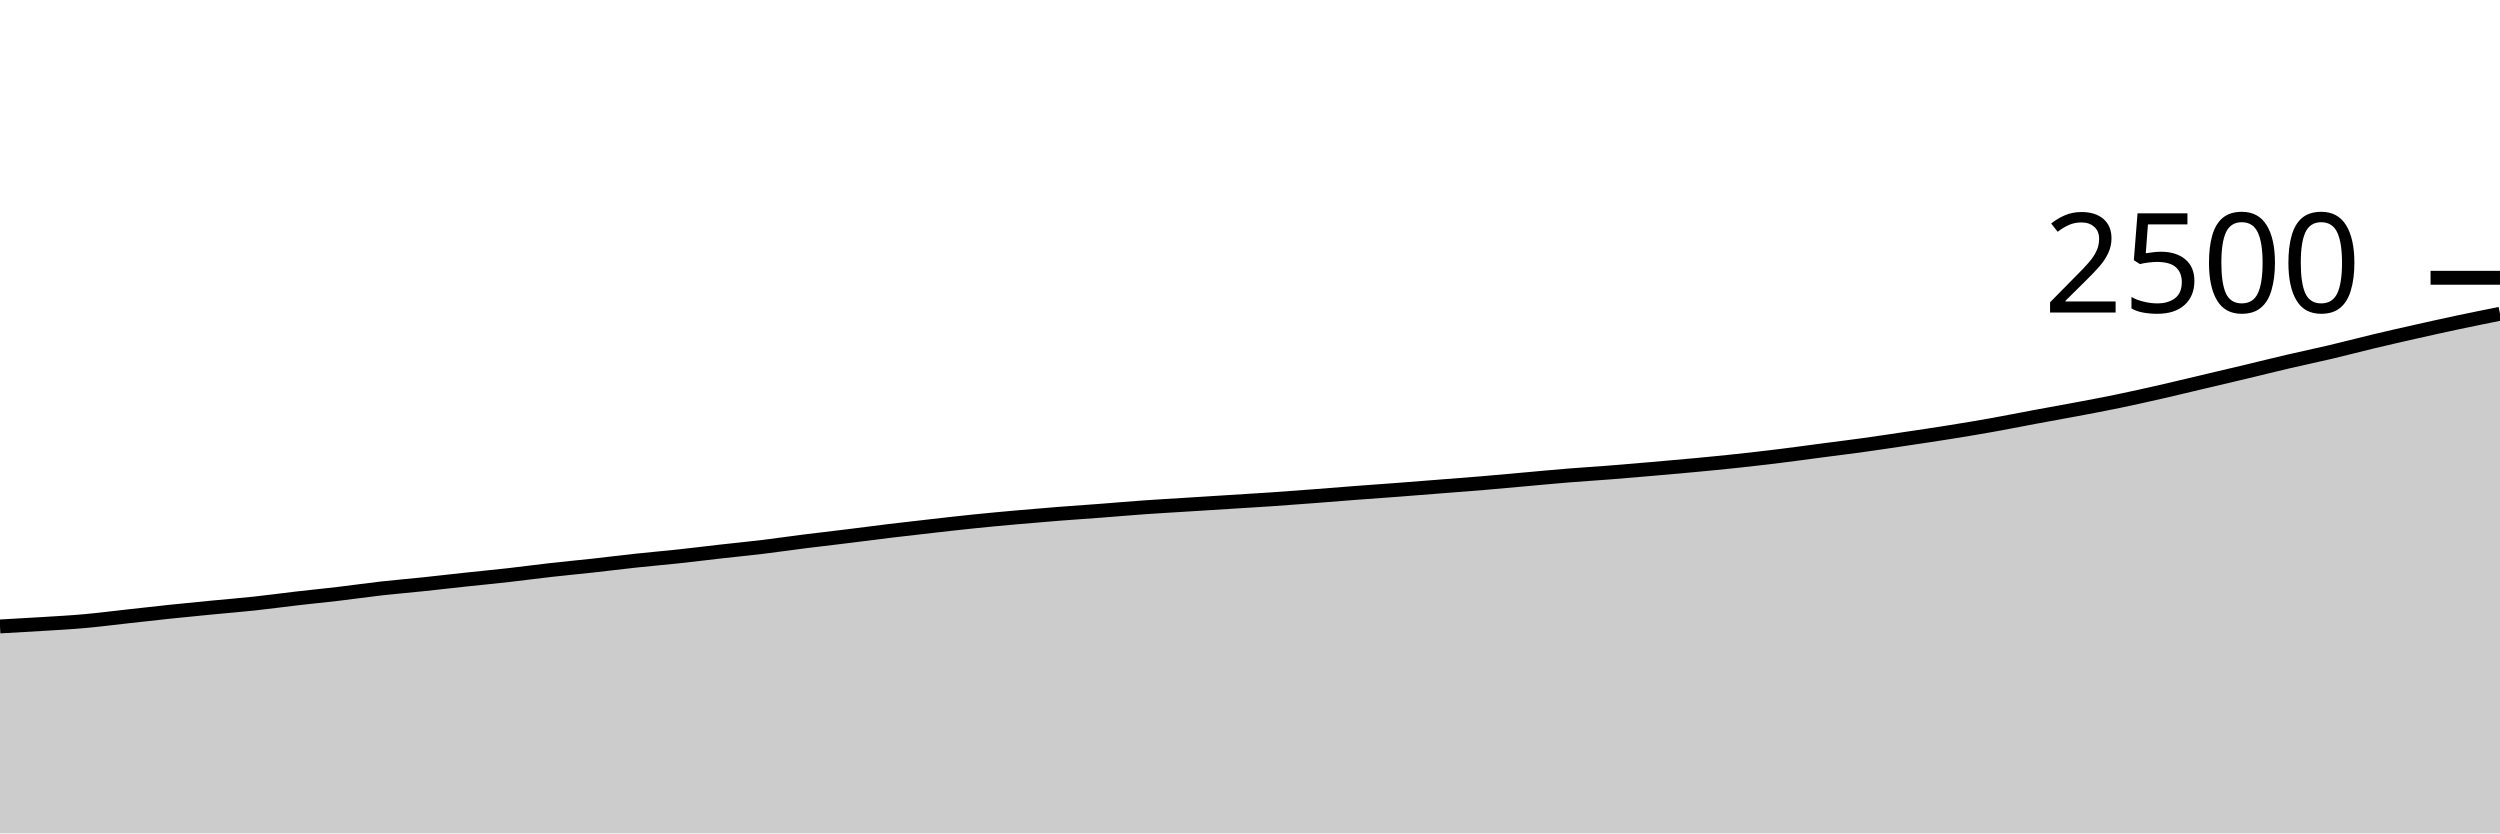
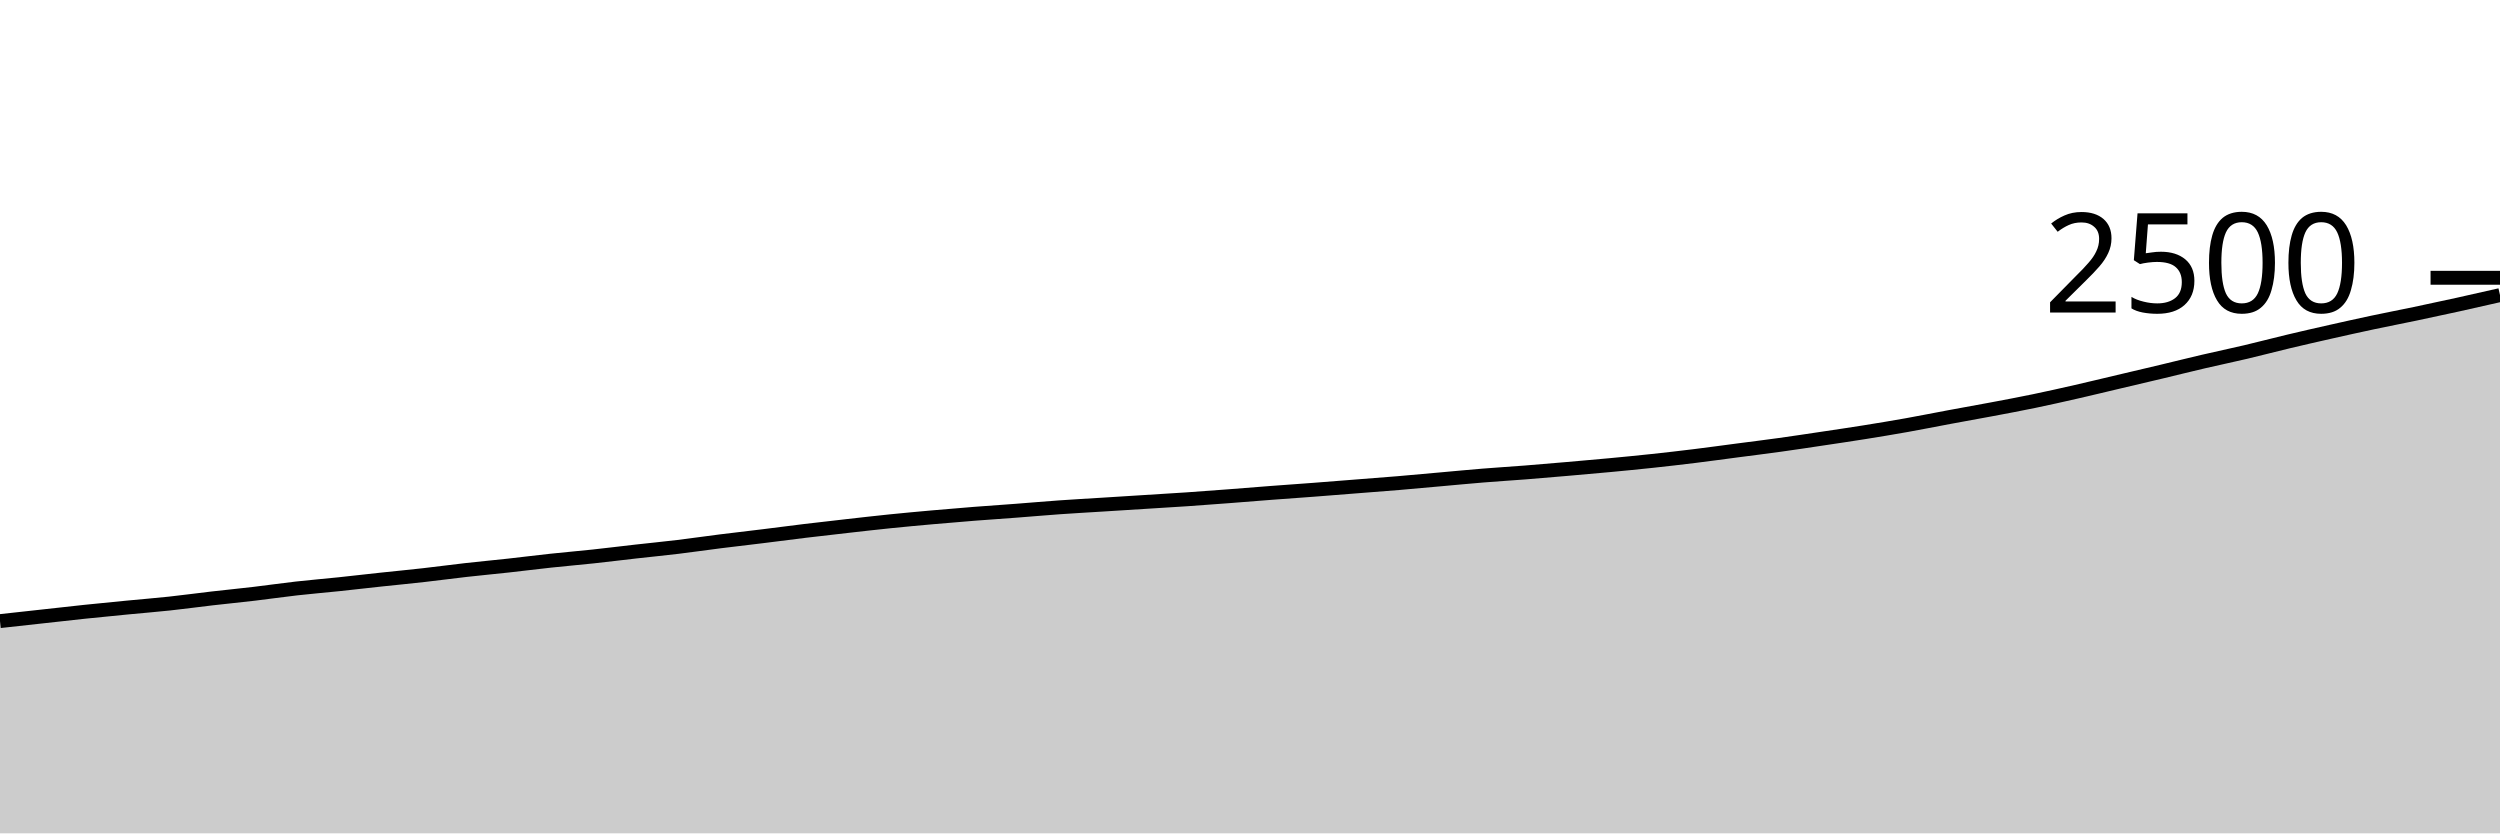
<svg xmlns="http://www.w3.org/2000/svg" viewBox="0 0 180 60">
  <g transform="translate(0,20)">
-     <path class="area" fill="rgba(0, 0, 0, 0.2)" d="M0,25.104C1.017,25.048,2.034,24.992,3.051,24.928C4.068,24.864,5.085,24.811,6.102,24.72C7.119,24.629,8.136,24.496,9.153,24.384C10.169,24.272,11.186,24.155,12.203,24.048C13.22,23.941,14.237,23.843,15.254,23.744C16.271,23.645,17.288,23.565,18.305,23.456C19.322,23.347,20.339,23.205,21.356,23.088C22.373,22.971,23.39,22.872,24.407,22.752C25.424,22.632,26.441,22.483,27.458,22.368C28.475,22.253,29.492,22.171,30.508,22.064C31.525,21.957,32.542,21.837,33.559,21.728C34.576,21.619,35.593,21.523,36.61,21.408C37.627,21.293,38.644,21.155,39.661,21.04C40.678,20.925,41.695,20.832,42.712,20.72C43.729,20.608,44.746,20.477,45.763,20.368C46.78,20.259,47.797,20.173,48.814,20.064C49.831,19.955,50.847,19.827,51.864,19.712C52.881,19.597,53.898,19.499,54.915,19.376C55.932,19.253,56.949,19.104,57.966,18.976C58.983,18.848,60,18.733,61.017,18.608C62.034,18.483,63.051,18.347,64.068,18.224C65.085,18.101,66.102,17.987,67.119,17.872C68.136,17.757,69.153,17.64,70.169,17.536C71.186,17.432,72.203,17.339,73.22,17.248C74.237,17.157,75.254,17.072,76.271,16.992C77.288,16.912,78.305,16.845,79.322,16.768C80.339,16.691,81.356,16.6,82.373,16.528C83.39,16.456,84.407,16.4,85.424,16.336C86.441,16.272,87.458,16.208,88.475,16.144C89.492,16.08,90.508,16.021,91.525,15.952C92.542,15.883,93.559,15.805,94.576,15.728C95.593,15.651,96.61,15.565,97.627,15.488C98.644,15.411,99.661,15.341,100.678,15.264C101.695,15.187,102.712,15.104,103.729,15.024C104.746,14.944,105.763,14.869,106.78,14.784C107.797,14.699,108.814,14.603,109.831,14.512C110.847,14.421,111.864,14.323,112.881,14.24C113.898,14.157,114.915,14.096,115.932,14.016C116.949,13.936,117.966,13.848,118.983,13.76C120,13.672,121.017,13.584,122.034,13.488C123.051,13.392,124.068,13.293,125.085,13.184C126.102,13.075,127.119,12.957,128.136,12.832C129.153,12.707,130.169,12.565,131.186,12.432C132.203,12.299,133.22,12.173,134.237,12.032C135.254,11.891,136.271,11.736,137.288,11.584C138.305,11.432,139.322,11.283,140.339,11.12C141.356,10.957,142.373,10.789,143.39,10.608C144.407,10.427,145.424,10.221,146.441,10.032C147.458,9.843,148.475,9.664,149.492,9.472C150.508,9.28,151.525,9.091,152.542,8.88C153.559,8.669,154.576,8.44,155.593,8.208C156.61,7.976,157.627,7.728,158.644,7.488C159.661,7.248,160.678,7.011,161.695,6.768C162.712,6.525,163.729,6.269,164.746,6.032C165.763,5.795,166.78,5.584,167.797,5.344C168.814,5.104,169.831,4.835,170.847,4.592C171.864,4.349,172.881,4.117,173.898,3.888C174.915,3.659,175.932,3.432,176.949,3.216C177.966,3,178.983,2.796,180,2.592L180,40C178.983,40,177.966,40,176.949,40C175.932,40,174.915,40,173.898,40C172.881,40,171.864,40,170.847,40C169.831,40,168.814,40,167.797,40C166.78,40,165.763,40,164.746,40C163.729,40,162.712,40,161.695,40C160.678,40,159.661,40,158.644,40C157.627,40,156.61,40,155.593,40C154.576,40,153.559,40,152.542,40C151.525,40,150.508,40,149.492,40C148.475,40,147.458,40,146.441,40C145.424,40,144.407,40,143.39,40C142.373,40,141.356,40,140.339,40C139.322,40,138.305,40,137.288,40C136.271,40,135.254,40,134.237,40C133.22,40,132.203,40,131.186,40C130.169,40,129.153,40,128.136,40C127.119,40,126.102,40,125.085,40C124.068,40,123.051,40,122.034,40C121.017,40,120,40,118.983,40C117.966,40,116.949,40,115.932,40C114.915,40,113.898,40,112.881,40C111.864,40,110.847,40,109.831,40C108.814,40,107.797,40,106.78,40C105.763,40,104.746,40,103.729,40C102.712,40,101.695,40,100.678,40C99.661,40,98.644,40,97.627,40C96.61,40,95.593,40,94.576,40C93.559,40,92.542,40,91.525,40C90.508,40,89.492,40,88.475,40C87.458,40,86.441,40,85.424,40C84.407,40,83.39,40,82.373,40C81.356,40,80.339,40,79.322,40C78.305,40,77.288,40,76.271,40C75.254,40,74.237,40,73.22,40C72.203,40,71.186,40,70.169,40C69.153,40,68.136,40,67.119,40C66.102,40,65.085,40,64.068,40C63.051,40,62.034,40,61.017,40C60,40,58.983,40,57.966,40C56.949,40,55.932,40,54.915,40C53.898,40,52.881,40,51.864,40C50.847,40,49.831,40,48.814,40C47.797,40,46.78,40,45.763,40C44.746,40,43.729,40,42.712,40C41.695,40,40.678,40,39.661,40C38.644,40,37.627,40,36.61,40C35.593,40,34.576,40,33.559,40C32.542,40,31.525,40,30.508,40C29.492,40,28.475,40,27.458,40C26.441,40,25.424,40,24.407,40C23.39,40,22.373,40,21.356,40C20.339,40,19.322,40,18.305,40C17.288,40,16.271,40,15.254,40C14.237,40,13.22,40,12.203,40C11.186,40,10.169,40,9.153,40C8.136,40,7.119,40,6.102,40C5.085,40,4.068,40,3.051,40C2.034,40,1.017,40,0,40Z" />
-     <path class="line" stroke="black" fill="none" d="M0,25.104C1.017,25.048,2.034,24.992,3.051,24.928C4.068,24.864,5.085,24.811,6.102,24.72C7.119,24.629,8.136,24.496,9.153,24.384C10.169,24.272,11.186,24.155,12.203,24.048C13.22,23.941,14.237,23.843,15.254,23.744C16.271,23.645,17.288,23.565,18.305,23.456C19.322,23.347,20.339,23.205,21.356,23.088C22.373,22.971,23.39,22.872,24.407,22.752C25.424,22.632,26.441,22.483,27.458,22.368C28.475,22.253,29.492,22.171,30.508,22.064C31.525,21.957,32.542,21.837,33.559,21.728C34.576,21.619,35.593,21.523,36.61,21.408C37.627,21.293,38.644,21.155,39.661,21.04C40.678,20.925,41.695,20.832,42.712,20.72C43.729,20.608,44.746,20.477,45.763,20.368C46.78,20.259,47.797,20.173,48.814,20.064C49.831,19.955,50.847,19.827,51.864,19.712C52.881,19.597,53.898,19.499,54.915,19.376C55.932,19.253,56.949,19.104,57.966,18.976C58.983,18.848,60,18.733,61.017,18.608C62.034,18.483,63.051,18.347,64.068,18.224C65.085,18.101,66.102,17.987,67.119,17.872C68.136,17.757,69.153,17.64,70.169,17.536C71.186,17.432,72.203,17.339,73.22,17.248C74.237,17.157,75.254,17.072,76.271,16.992C77.288,16.912,78.305,16.845,79.322,16.768C80.339,16.691,81.356,16.6,82.373,16.528C83.39,16.456,84.407,16.4,85.424,16.336C86.441,16.272,87.458,16.208,88.475,16.144C89.492,16.08,90.508,16.021,91.525,15.952C92.542,15.883,93.559,15.805,94.576,15.728C95.593,15.651,96.61,15.565,97.627,15.488C98.644,15.411,99.661,15.341,100.678,15.264C101.695,15.187,102.712,15.104,103.729,15.024C104.746,14.944,105.763,14.869,106.78,14.784C107.797,14.699,108.814,14.603,109.831,14.512C110.847,14.421,111.864,14.323,112.881,14.24C113.898,14.157,114.915,14.096,115.932,14.016C116.949,13.936,117.966,13.848,118.983,13.76C120,13.672,121.017,13.584,122.034,13.488C123.051,13.392,124.068,13.293,125.085,13.184C126.102,13.075,127.119,12.957,128.136,12.832C129.153,12.707,130.169,12.565,131.186,12.432C132.203,12.299,133.22,12.173,134.237,12.032C135.254,11.891,136.271,11.736,137.288,11.584C138.305,11.432,139.322,11.283,140.339,11.12C141.356,10.957,142.373,10.789,143.39,10.608C144.407,10.427,145.424,10.221,146.441,10.032C147.458,9.843,148.475,9.664,149.492,9.472C150.508,9.28,151.525,9.091,152.542,8.88C153.559,8.669,154.576,8.44,155.593,8.208C156.61,7.976,157.627,7.728,158.644,7.488C159.661,7.248,160.678,7.011,161.695,6.768C162.712,6.525,163.729,6.269,164.746,6.032C165.763,5.795,166.78,5.584,167.797,5.344C168.814,5.104,169.831,4.835,170.847,4.592C171.864,4.349,172.881,4.117,173.898,3.888C174.915,3.659,175.932,3.432,176.949,3.216C177.966,3,178.983,2.796,180,2.592" />
+     <path class="area" fill="rgba(0, 0, 0, 0.2)" d="M0,24.72C1.017,24.608,2.034,24.496,3.051,24.384C4.068,24.272,5.085,24.155,6.102,24.048C7.119,23.941,8.136,23.843,9.153,23.744C10.169,23.645,11.186,23.565,12.203,23.456C13.22,23.347,14.237,23.205,15.254,23.088C16.271,22.971,17.288,22.872,18.305,22.752C19.322,22.632,20.339,22.483,21.356,22.368C22.373,22.253,23.39,22.171,24.407,22.064C25.424,21.957,26.441,21.837,27.458,21.728C28.475,21.619,29.492,21.523,30.508,21.408C31.525,21.293,32.542,21.155,33.559,21.04C34.576,20.925,35.593,20.832,36.61,20.72C37.627,20.608,38.644,20.477,39.661,20.368C40.678,20.259,41.695,20.173,42.712,20.064C43.729,19.955,44.746,19.827,45.763,19.712C46.78,19.597,47.797,19.499,48.814,19.376C49.831,19.253,50.847,19.104,51.864,18.976C52.881,18.848,53.898,18.733,54.915,18.608C55.932,18.483,56.949,18.347,57.966,18.224C58.983,18.101,60,17.987,61.017,17.872C62.034,17.757,63.051,17.64,64.068,17.536C65.085,17.432,66.102,17.339,67.119,17.248C68.136,17.157,69.153,17.072,70.169,16.992C71.186,16.912,72.203,16.845,73.22,16.768C74.237,16.691,75.254,16.6,76.271,16.528C77.288,16.456,78.305,16.4,79.322,16.336C80.339,16.272,81.356,16.208,82.373,16.144C83.39,16.08,84.407,16.021,85.424,15.952C86.441,15.883,87.458,15.805,88.475,15.728C89.492,15.651,90.508,15.565,91.525,15.488C92.542,15.411,93.559,15.341,94.576,15.264C95.593,15.187,96.61,15.104,97.627,15.024C98.644,14.944,99.661,14.869,100.678,14.784C101.695,14.699,102.712,14.603,103.729,14.512C104.746,14.421,105.763,14.323,106.78,14.24C107.797,14.157,108.814,14.096,109.831,14.016C110.847,13.936,111.864,13.848,112.881,13.76C113.898,13.672,114.915,13.584,115.932,13.488C116.949,13.392,117.966,13.293,118.983,13.184C120,13.075,121.017,12.957,122.034,12.832C123.051,12.707,124.068,12.565,125.085,12.432C126.102,12.299,127.119,12.173,128.136,12.032C129.153,11.891,130.169,11.736,131.186,11.584C132.203,11.432,133.22,11.283,134.237,11.12C135.254,10.957,136.271,10.789,137.288,10.608C138.305,10.427,139.322,10.221,140.339,10.032C141.356,9.843,142.373,9.664,143.39,9.472C144.407,9.28,145.424,9.091,146.441,8.88C147.458,8.669,148.475,8.44,149.492,8.208C150.508,7.976,151.525,7.728,152.542,7.488C153.559,7.248,154.576,7.011,155.593,6.768C156.61,6.525,157.627,6.269,158.644,6.032C159.661,5.795,160.678,5.584,161.695,5.344C162.712,5.104,163.729,4.835,164.746,4.592C165.763,4.349,166.78,4.117,167.797,3.888C168.814,3.659,169.831,3.432,170.847,3.216C171.864,3,172.881,2.805,173.898,2.592C174.915,2.379,175.932,2.16,176.949,1.936C177.966,1.712,178.983,1.48,180,1.248L180,40C178.983,40,177.966,40,176.949,40C175.932,40,174.915,40,173.898,40C172.881,40,171.864,40,170.847,40C169.831,40,168.814,40,167.797,40C166.78,40,165.763,40,164.746,40C163.729,40,162.712,40,161.695,40C160.678,40,159.661,40,158.644,40C157.627,40,156.61,40,155.593,40C154.576,40,153.559,40,152.542,40C151.525,40,150.508,40,149.492,40C148.475,40,147.458,40,146.441,40C145.424,40,144.407,40,143.39,40C142.373,40,141.356,40,140.339,40C139.322,40,138.305,40,137.288,40C136.271,40,135.254,40,134.237,40C133.22,40,132.203,40,131.186,40C130.169,40,129.153,40,128.136,40C127.119,40,126.102,40,125.085,40C124.068,40,123.051,40,122.034,40C121.017,40,120,40,118.983,40C117.966,40,116.949,40,115.932,40C114.915,40,113.898,40,112.881,40C111.864,40,110.847,40,109.831,40C108.814,40,107.797,40,106.78,40C105.763,40,104.746,40,103.729,40C102.712,40,101.695,40,100.678,40C99.661,40,98.644,40,97.627,40C96.61,40,95.593,40,94.576,40C93.559,40,92.542,40,91.525,40C90.508,40,89.492,40,88.475,40C87.458,40,86.441,40,85.424,40C84.407,40,83.39,40,82.373,40C81.356,40,80.339,40,79.322,40C78.305,40,77.288,40,76.271,40C75.254,40,74.237,40,73.22,40C72.203,40,71.186,40,70.169,40C69.153,40,68.136,40,67.119,40C66.102,40,65.085,40,64.068,40C63.051,40,62.034,40,61.017,40C60,40,58.983,40,57.966,40C56.949,40,55.932,40,54.915,40C53.898,40,52.881,40,51.864,40C50.847,40,49.831,40,48.814,40C47.797,40,46.78,40,45.763,40C44.746,40,43.729,40,42.712,40C41.695,40,40.678,40,39.661,40C38.644,40,37.627,40,36.61,40C35.593,40,34.576,40,33.559,40C32.542,40,31.525,40,30.508,40C29.492,40,28.475,40,27.458,40C26.441,40,25.424,40,24.407,40C23.39,40,22.373,40,21.356,40C20.339,40,19.322,40,18.305,40C17.288,40,16.271,40,15.254,40C14.237,40,13.22,40,12.203,40C11.186,40,10.169,40,9.153,40C8.136,40,7.119,40,6.102,40C5.085,40,4.068,40,3.051,40C2.034,40,1.017,40,0,40Z" />
+     <path class="line" stroke="black" fill="none" d="M0,24.72C1.017,24.608,2.034,24.496,3.051,24.384C4.068,24.272,5.085,24.155,6.102,24.048C7.119,23.941,8.136,23.843,9.153,23.744C10.169,23.645,11.186,23.565,12.203,23.456C13.22,23.347,14.237,23.205,15.254,23.088C16.271,22.971,17.288,22.872,18.305,22.752C19.322,22.632,20.339,22.483,21.356,22.368C22.373,22.253,23.39,22.171,24.407,22.064C25.424,21.957,26.441,21.837,27.458,21.728C28.475,21.619,29.492,21.523,30.508,21.408C31.525,21.293,32.542,21.155,33.559,21.04C34.576,20.925,35.593,20.832,36.61,20.72C37.627,20.608,38.644,20.477,39.661,20.368C40.678,20.259,41.695,20.173,42.712,20.064C43.729,19.955,44.746,19.827,45.763,19.712C46.78,19.597,47.797,19.499,48.814,19.376C49.831,19.253,50.847,19.104,51.864,18.976C52.881,18.848,53.898,18.733,54.915,18.608C55.932,18.483,56.949,18.347,57.966,18.224C58.983,18.101,60,17.987,61.017,17.872C62.034,17.757,63.051,17.64,64.068,17.536C65.085,17.432,66.102,17.339,67.119,17.248C68.136,17.157,69.153,17.072,70.169,16.992C71.186,16.912,72.203,16.845,73.22,16.768C74.237,16.691,75.254,16.6,76.271,16.528C77.288,16.456,78.305,16.4,79.322,16.336C80.339,16.272,81.356,16.208,82.373,16.144C83.39,16.08,84.407,16.021,85.424,15.952C86.441,15.883,87.458,15.805,88.475,15.728C89.492,15.651,90.508,15.565,91.525,15.488C92.542,15.411,93.559,15.341,94.576,15.264C95.593,15.187,96.61,15.104,97.627,15.024C98.644,14.944,99.661,14.869,100.678,14.784C101.695,14.699,102.712,14.603,103.729,14.512C104.746,14.421,105.763,14.323,106.78,14.24C107.797,14.157,108.814,14.096,109.831,14.016C110.847,13.936,111.864,13.848,112.881,13.76C113.898,13.672,114.915,13.584,115.932,13.488C116.949,13.392,117.966,13.293,118.983,13.184C120,13.075,121.017,12.957,122.034,12.832C123.051,12.707,124.068,12.565,125.085,12.432C126.102,12.299,127.119,12.173,128.136,12.032C129.153,11.891,130.169,11.736,131.186,11.584C132.203,11.432,133.22,11.283,134.237,11.12C135.254,10.957,136.271,10.789,137.288,10.608C138.305,10.427,139.322,10.221,140.339,10.032C141.356,9.843,142.373,9.664,143.39,9.472C144.407,9.28,145.424,9.091,146.441,8.88C147.458,8.669,148.475,8.44,149.492,8.208C150.508,7.976,151.525,7.728,152.542,7.488C153.559,7.248,154.576,7.011,155.593,6.768C156.61,6.525,157.627,6.269,158.644,6.032C159.661,5.795,160.678,5.584,161.695,5.344C162.712,5.104,163.729,4.835,164.746,4.592C165.763,4.349,166.78,4.117,167.797,3.888C168.814,3.659,169.831,3.432,170.847,3.216C171.864,3,172.881,2.805,173.898,2.592C174.915,2.379,175.932,2.16,176.949,1.936C177.966,1.712,178.983,1.48,180,1.248" />
    <path class="axis-ceiling" stroke-width="1" stroke="black" fill="none" d="M175,0L180,0" />
    <text class="axis-ceiling-label" font-family="sans-serif" text-anchor="end" font-size="10px" x="170" y="2.5">2500</text>
  </g>
</svg>
